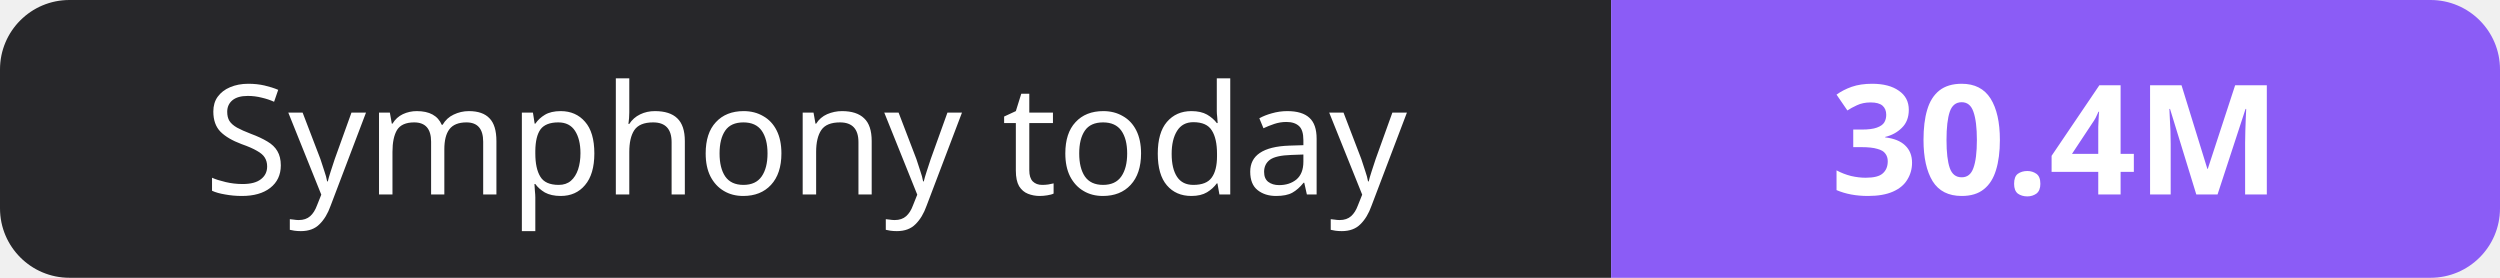
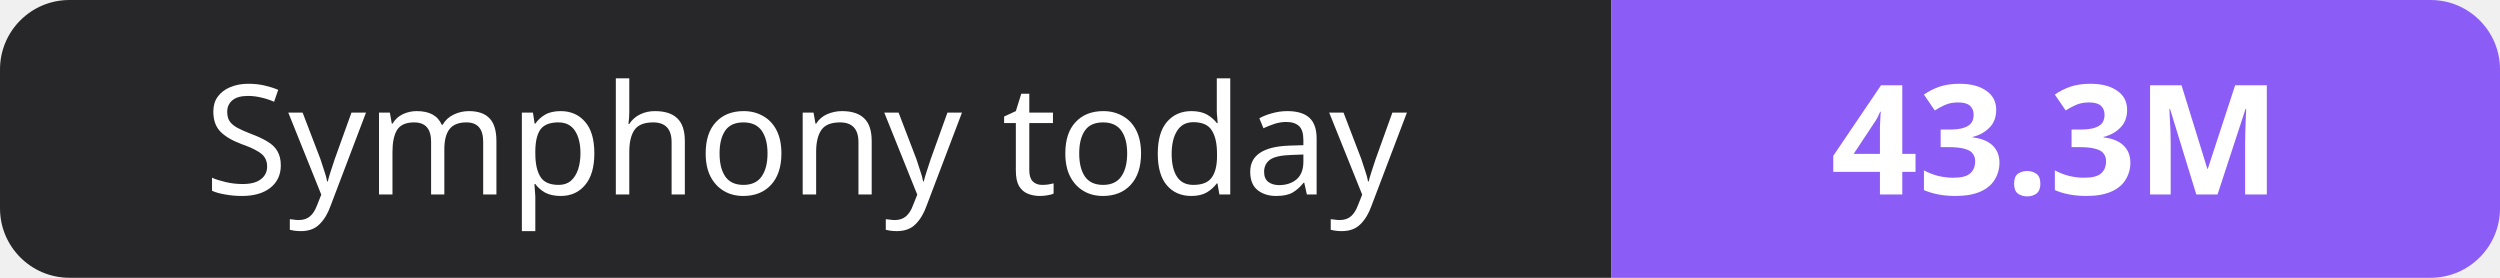
- <svg xmlns="http://www.w3.org/2000/svg" width="180" height="20" role="img" aria-label="Symphony today: 30.4M">
+ <svg xmlns="http://www.w3.org/2000/svg" width="180" height="20" role="img" aria-label="Symphony today: 43.3M">
  <clipPath id="r">
    <rect width="180" height="20" rx="5" fill="#fff" />
  </clipPath>
  <g clip-path="url(#r)">
    <rect width="116" height="20" fill="#27272a" />
    <rect x="116" width="64" height="20" fill="#8b5cf6" />
  </g>
  <g fill="#fff" text-anchor="middle" font-family="Verdana,Geneva,sans-serif" font-size="11">
    <text x="58.0" y="14">Symphony today</text>
-     <text x="148.0" y="14" font-weight="700">30.4M</text>
+     <text x="148.0" y="14" font-weight="700">43.3M</text>
  </g>
</svg>
